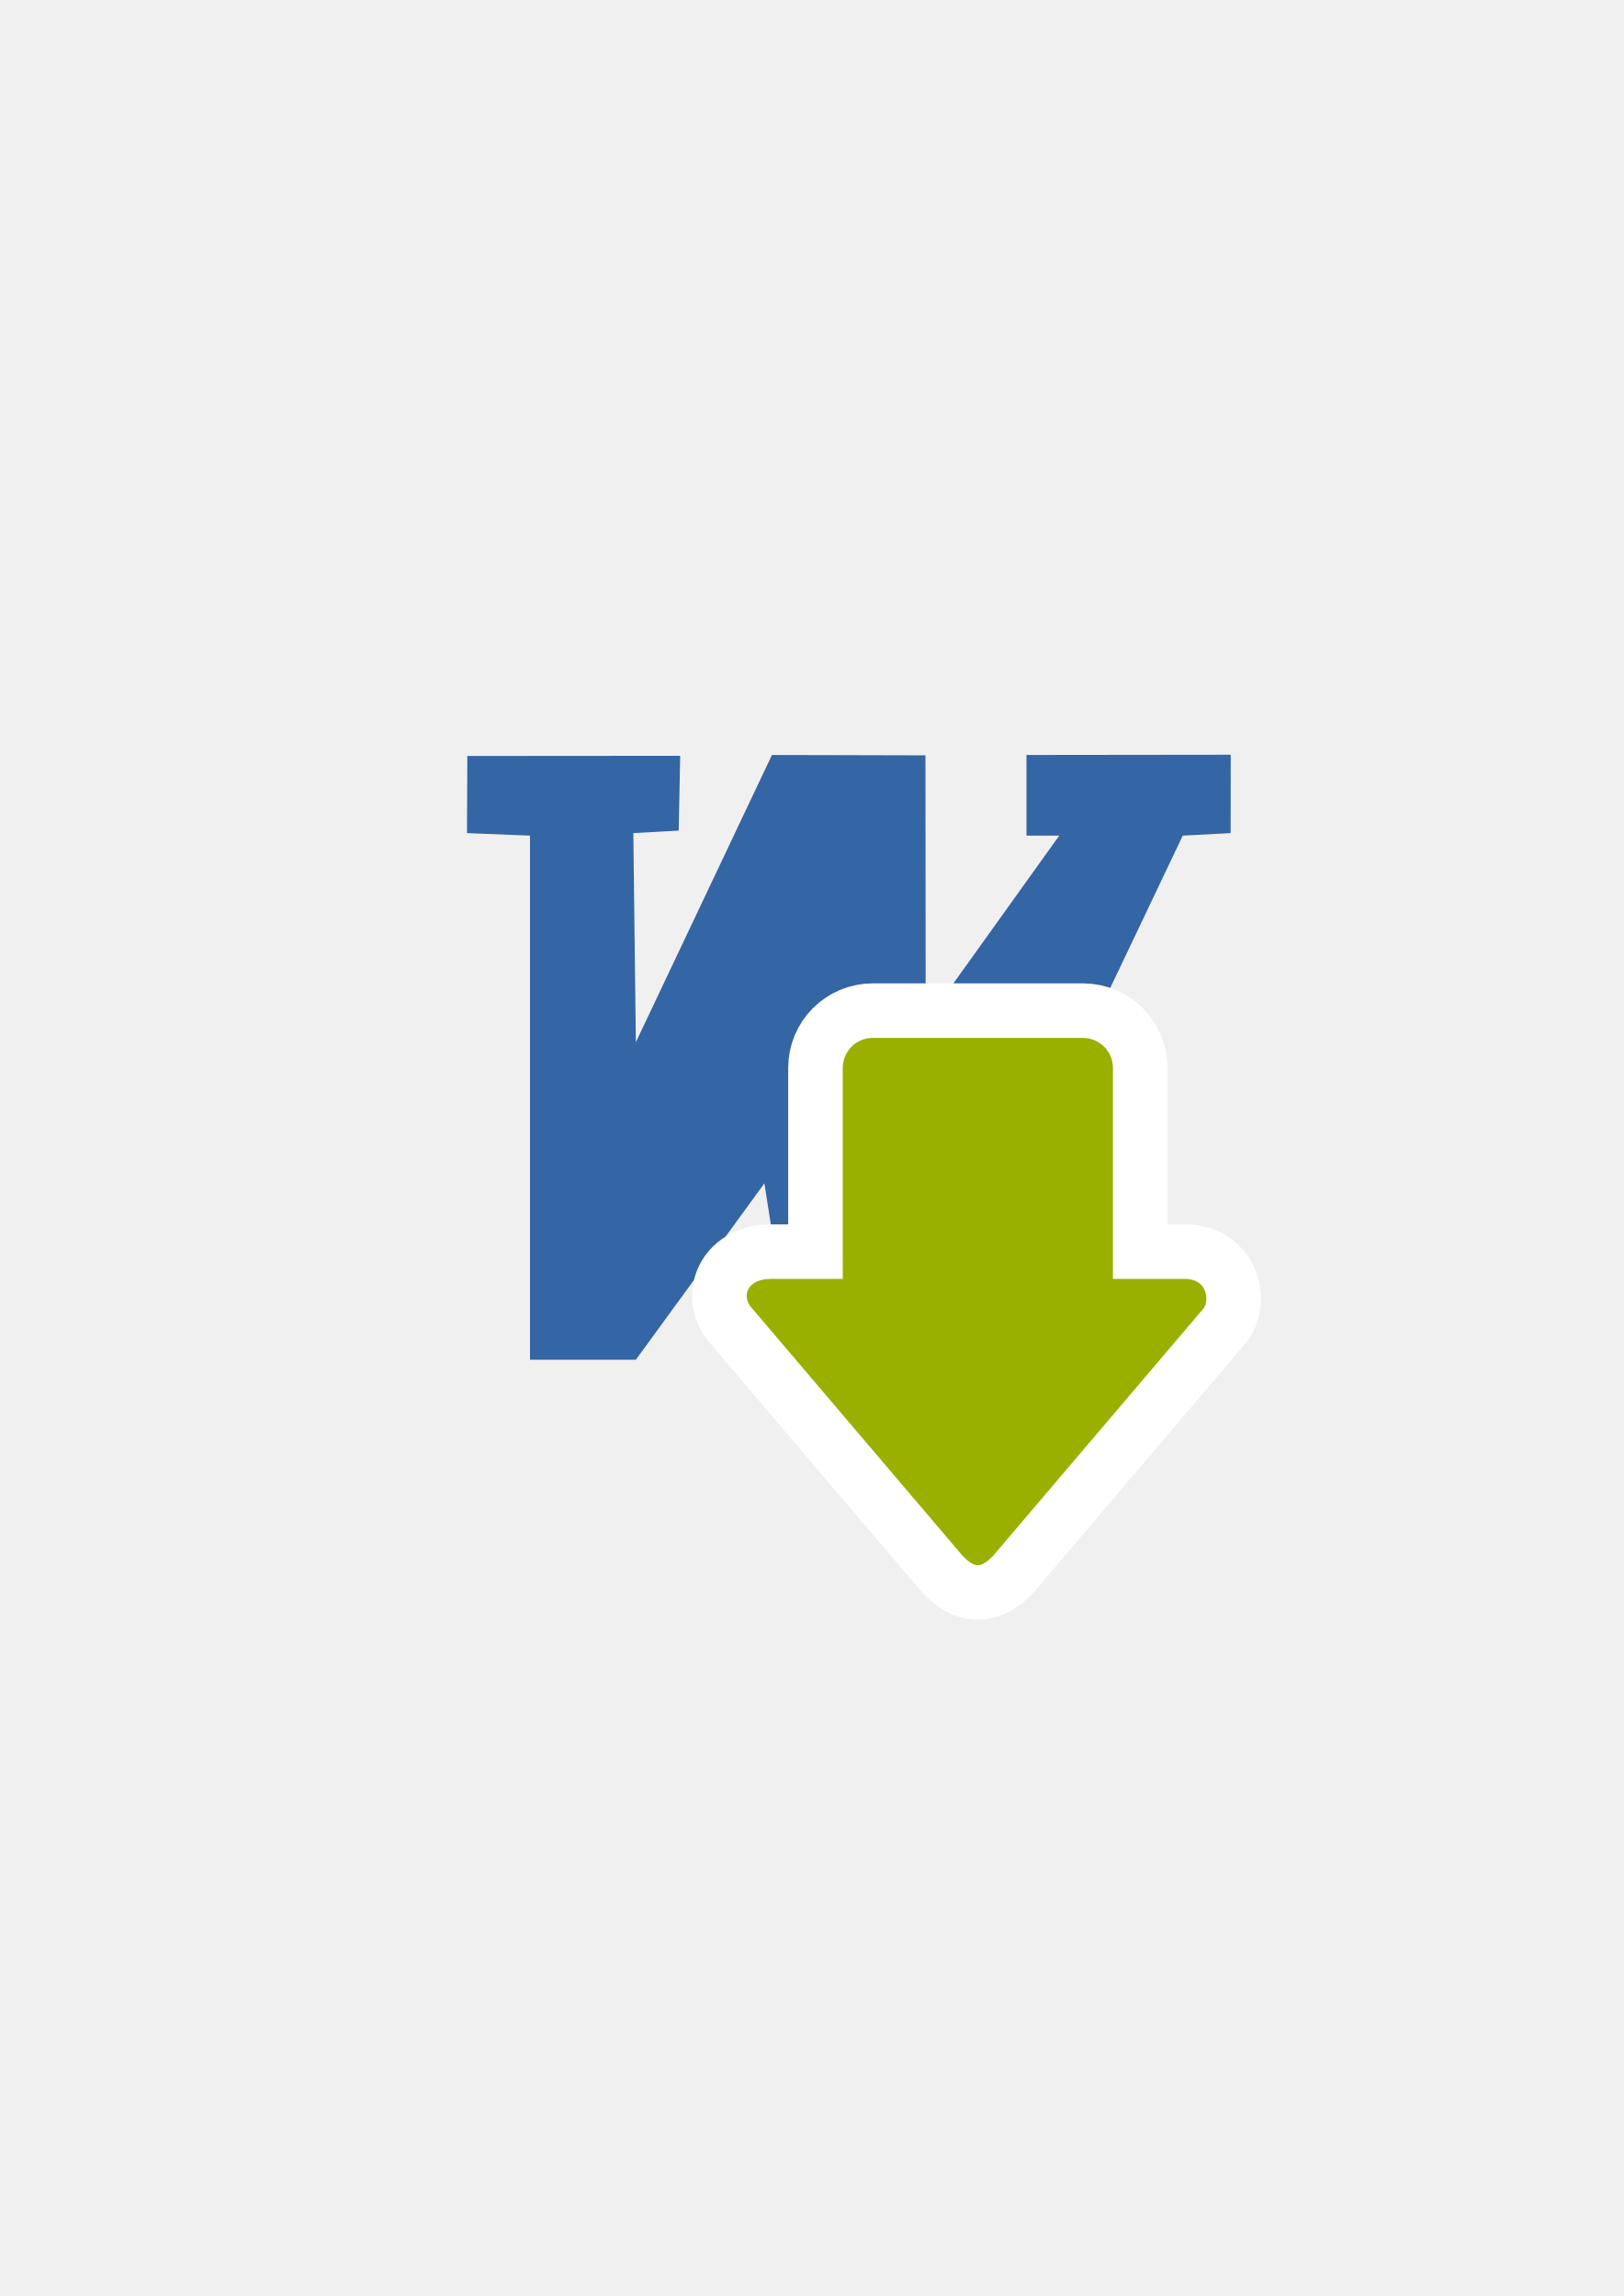
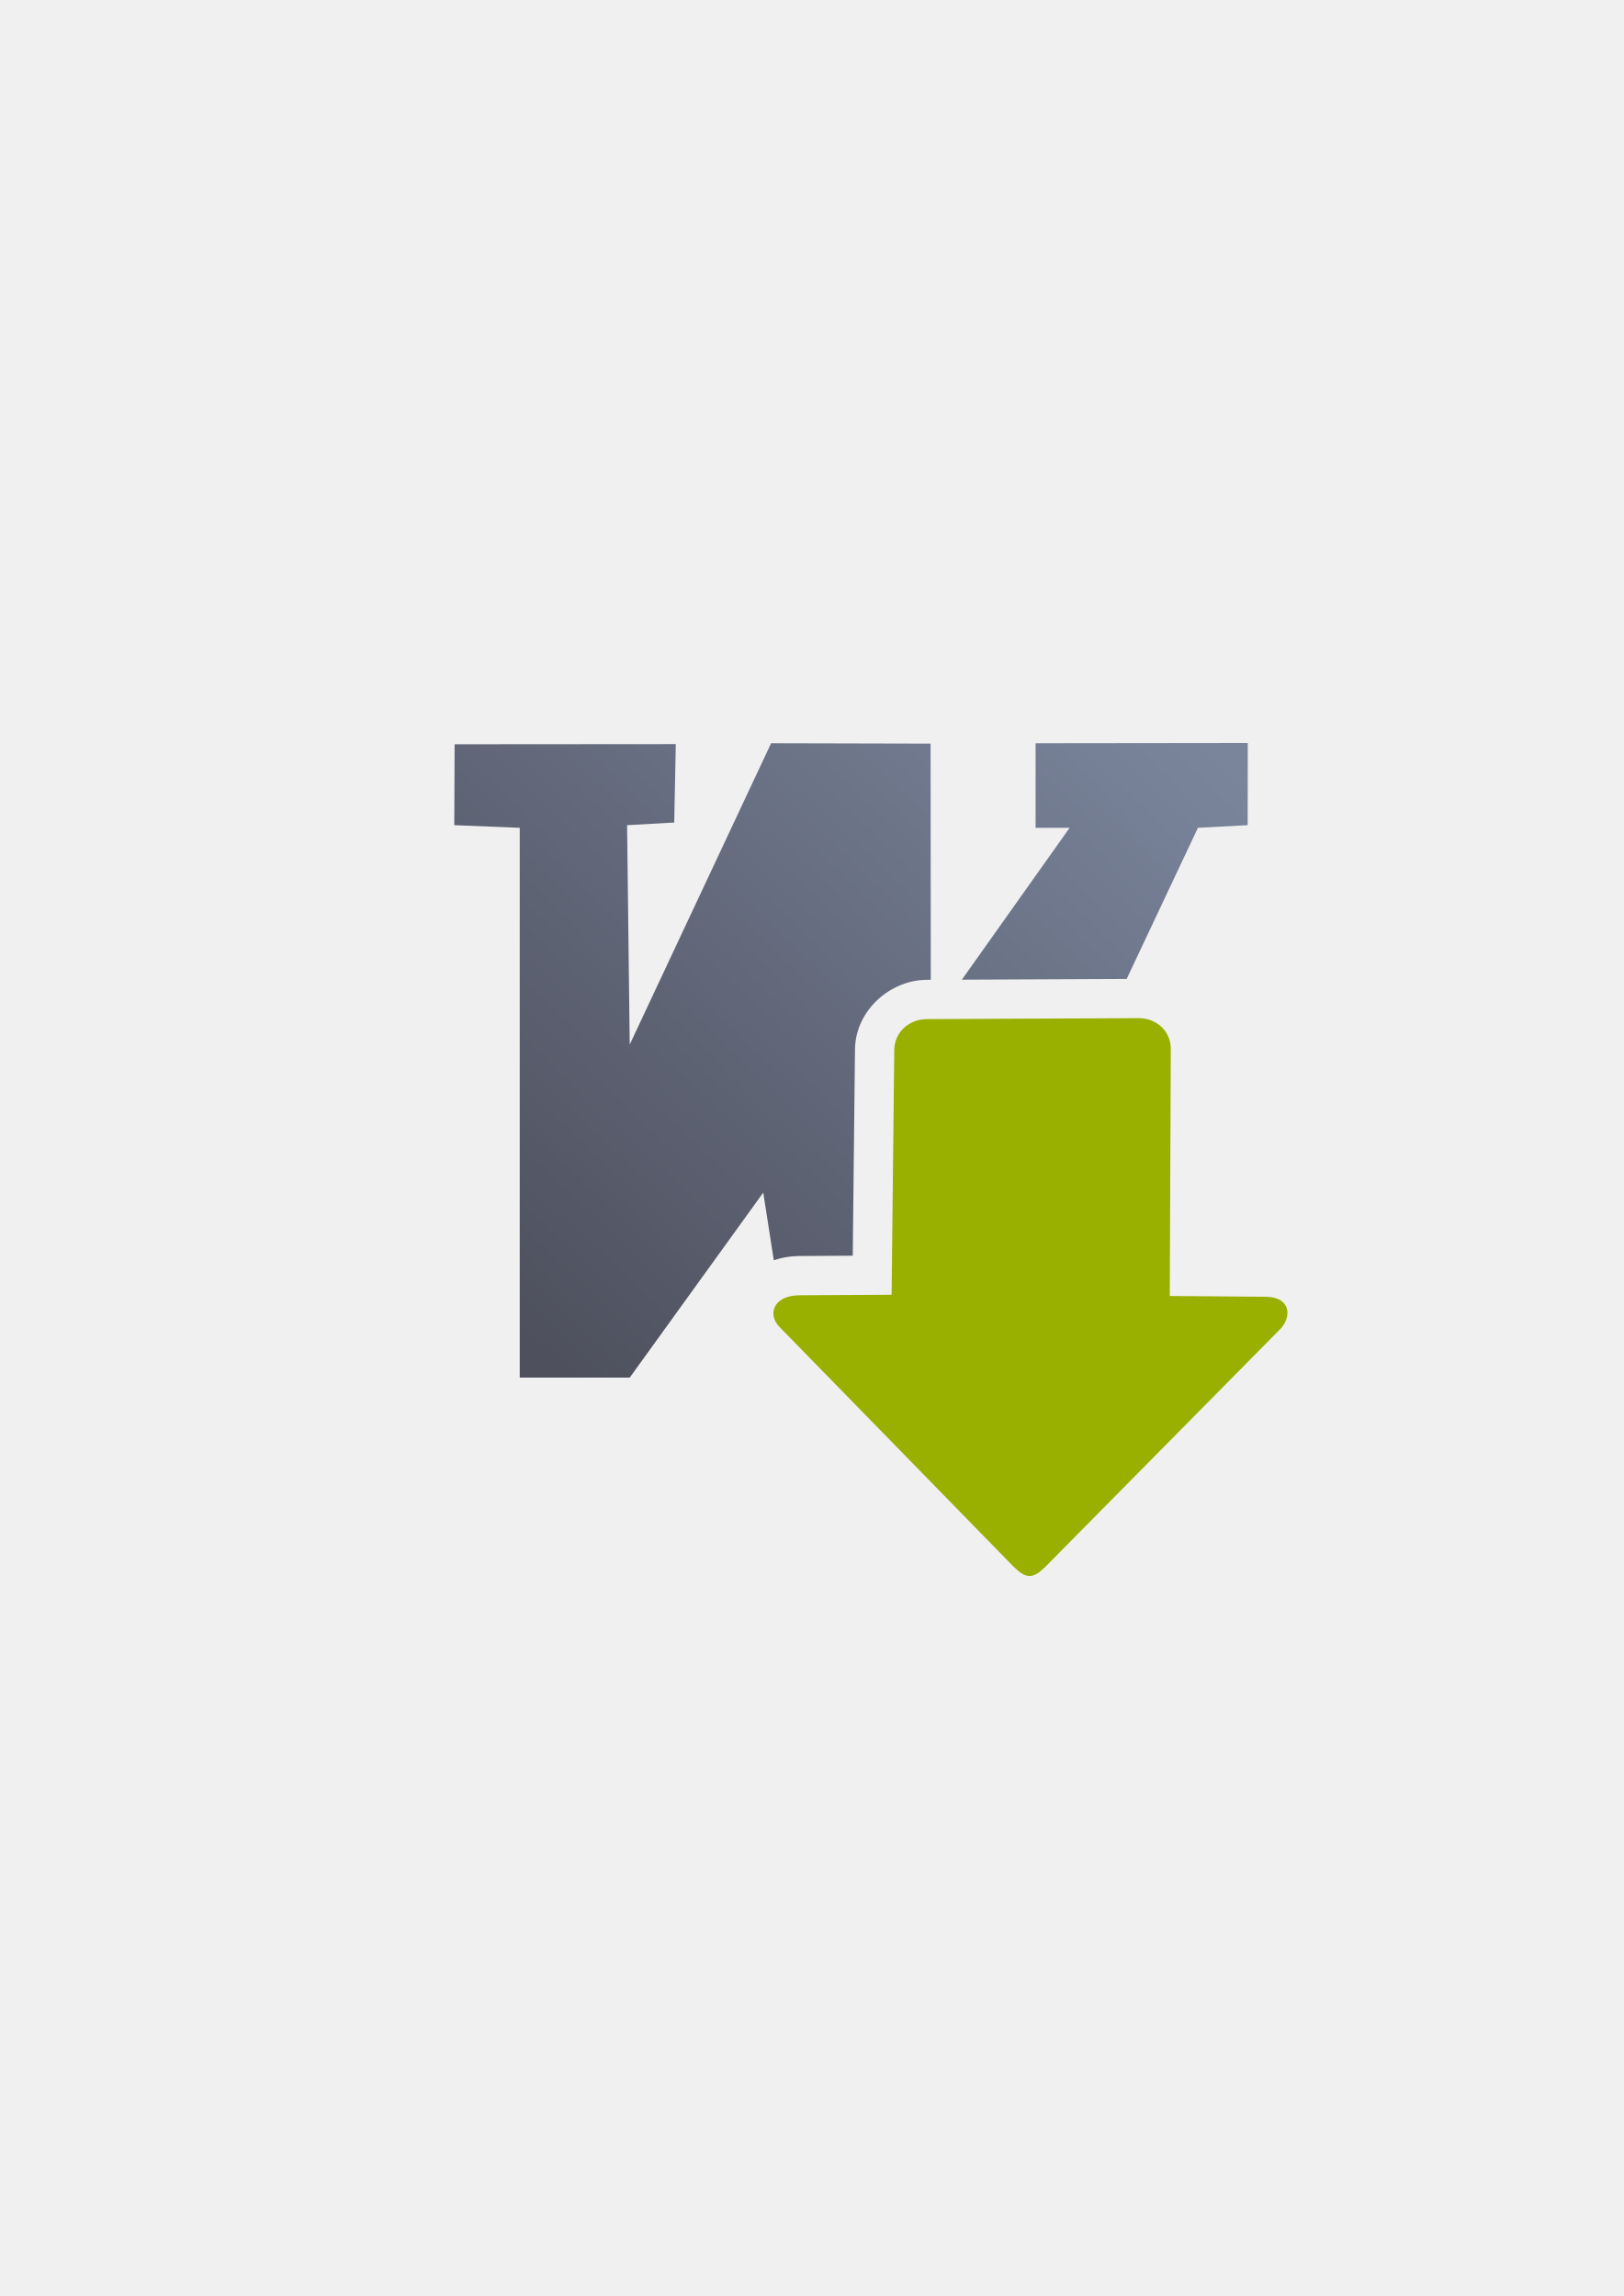
- <svg xmlns="http://www.w3.org/2000/svg" width="210mm" height="297mm" viewBox="0 0 744.094 1052.362" id="svg2" version="1.1">
+ <svg xmlns="http://www.w3.org/2000/svg" xmlns:xlink="http://www.w3.org/1999/xlink" width="210mm" height="297mm" viewBox="0 0 744.094 1052.362" id="svg2" version="1.1">
  <defs id="defs4">
    <linearGradient id="linearGradient2224">
      <stop id="stop2226" offset="0" style="stop-color:#7c7c7c;stop-opacity:1;" />
      <stop id="stop2228" offset="1" style="stop-color:#b8b8b8;stop-opacity:1;" />
    </linearGradient>
    <linearGradient id="linearGradient15218">
      <stop id="stop15220" offset="0" style="stop-color:#eeeeef;stop-opacity:1;" />
      <stop id="stop2736" offset="0.599" style="stop-color:#d3d7cf;stop-opacity:1;" />
      <stop id="stop2738" offset="0.828" style="stop-color:#ffffff;stop-opacity:1;" />
      <stop id="stop15222" offset="1" style="stop-color:#d3d7cf;stop-opacity:1;" />
    </linearGradient>
    <pattern y="0" x="0" height="6" width="6" patternUnits="userSpaceOnUse" id="EMFhbasepattern" />
    <pattern y="0" x="0" height="6" width="6" patternUnits="userSpaceOnUse" id="EMFhbasepattern-5" />
    <linearGradient id="linearGradient3672">
      <stop id="stop3674" offset="0" style="stop-color:#3465a4;stop-opacity:1;" />
      <stop id="stop3676" offset="1" style="stop-color:#729fcf;stop-opacity:1;" />
    </linearGradient>
+     <linearGradient xlink:href="#linearGradient5373" id="linearGradient5379" x1="70.711" y1="960.438" x2="354.26" y2="661.332" gradientUnits="userSpaceOnUse" gradientTransform="translate(0,-652.3621)" />
+     <linearGradient id="linearGradient5373">
+       <stop style="stop-color:#4e505d;stop-opacity:1;" offset="0" id="stop5375" />
+       <stop style="stop-color:#7a859c;stop-opacity:1" offset="1" id="stop5377" />
+     </linearGradient>
  </defs>
  <g id="layer1">
-     <rect style="opacity:1;fill:none;fill-opacity:1;stroke:none;stroke-width:23;stroke-linecap:butt;stroke-linejoin:round;stroke-miterlimit:4;stroke-dasharray:none;stroke-opacity:1" id="rect4160" width="400" height="400" x="190" y="322.362" />
-     <path style="fill:#3465a4;fill-opacity:1;stroke:none;stroke-width:10.79;stroke-linecap:butt;stroke-linejoin:round;stroke-miterlimit:4;stroke-dasharray:none;stroke-opacity:1" d="m 214.163,346.5 -0.155,35.35 28.874,1.155 0,240.231 48.508,0 58.903,-80.847 12.705,80.847 64.678,0 114.341,-240.231 21.944,-1.155 0.048,-35.913 -93.6,0.109 0,36.959 15.014,0 -61.213,85.467 -0.109,-122.255 -70.343,-0.171 -62.368,131.665 -1.155,-95.861 20.789,-1.155 0.691,-34.267 z" id="path3628" />
-     <path style="fill:#99b000;fill-opacity:1;fill-rule:evenodd;stroke:#ffffff;stroke-width:50;stroke-linecap:butt;stroke-linejoin:round;stroke-miterlimit:4;stroke-dasharray:none;stroke-opacity:1" d="m 448.116,717.377 c -2.064,0 -4.127,-1.381 -6.879,-4.143 L 344.929,600.001 c -5.503,-5.524 -2.752,-13.809 8.255,-13.809 l 33.02,0 0,-96.663 c 0,-7.65 6.136,-13.809 13.758,-13.809 l 96.308,0 c 7.622,0 13.758,6.159 13.758,13.809 l 0,96.663 33.02,0 c 11.007,0 11.007,11.047 8.255,13.809 l -96.308,113.234 c -2.752,2.762 -4.815,4.143 -6.879,4.143 z" id="path4168" />
-     <path id="path4237" d="m 448.116,717.377 c -2.064,0 -4.127,-1.381 -6.879,-4.143 L 344.929,600.001 c -5.503,-5.524 -2.752,-13.809 8.255,-13.809 l 33.02,0 0,-96.663 c 0,-7.65 6.136,-13.809 13.758,-13.809 l 96.308,0 c 7.622,0 13.758,6.159 13.758,13.809 l 0,96.663 33.02,0 c 11.007,0 11.007,11.047 8.255,13.809 l -96.308,113.234 c -2.752,2.762 -4.815,4.143 -6.879,4.143 z" style="fill:#99b000;fill-opacity:1;fill-rule:evenodd;stroke:none;stroke-width:1px;stroke-linecap:butt;stroke-linejoin:miter;stroke-opacity:1" />
+     <g transform="translate(189.9985,-329.9999)" id="g5392">
+       <rect y="652.362" x="4.907837e-008" height="400" width="400" id="rect4160" style="opacity:1;fill:none;fill-opacity:1;stroke:none;stroke-width:23;stroke-linecap:butt;stroke-linejoin:round;stroke-miterlimit:4;stroke-dasharray:none;stroke-opacity:1" />
+       <path id="path3628" transform="translate(0,652.3621)" d="m 381.822,18.18 -97.248,0.115 0,38.768 15.6,0 -49.379,69.605 75.523,-0.338 32.654,-69.268 22.799,-1.211 0.051,-37.672 z M 163.377,18.295 98.578,156.406 97.379,55.852 l 21.6,-1.211 0.717,-35.945 -101.355,0.076 -0.16,37.08 30,1.211 0,251.994 50.398,0 61.199,-84.805 4.832,31.051 c 3.774,-1.323 7.768,-1.956 11.613,-1.979 l 24.568,-0.141 1.025,-94.502 c 0.194,-17.867 16.05,-31.866 32.916,-31.941 l 1.824,-0.008 -0.096,-108.258 -73.084,-0.18 z m 145.934,144.111 -71.535,0.32 -1.18,108.551 a 18.002,18.002 0 0 1 -17.896,17.805 l -23.039,0.131 19.375,19.844 25.141,0 69.135,-146.65 z" style="fill:url(#linearGradient5379);fill-opacity:1;stroke:none;stroke-width:10.79;stroke-linecap:butt;stroke-linejoin:round;stroke-miterlimit:4;stroke-dasharray:none;stroke-opacity:1" />
+       <path id="path4160" d="m 281.804,1052.362 c -2.232,0 -4.465,-1.47 -7.441,-4.412 L 167.397,938.39 c -5.953,-5.882 -2.976,-14.637 8.93,-14.705 l 42.27,-0.242 1.219,-112.205 c 0.088,-8.146 6.753,-14.1 14.998,-14.137 l 96.96,-0.434 c 8.245,-0.037 14.802,5.99 14.768,14.137 l -0.469,113.205 43.993,0.354 c 11.906,0.096 12.111,9.958 5.879,15.576 L 289.246,1047.95 c -2.977,2.941 -5.209,4.412 -7.441,4.412 z" style="fill:#99b000;fill-opacity:1;fill-rule:evenodd;stroke:none;stroke-width:1px;stroke-linecap:butt;stroke-linejoin:miter;stroke-opacity:1" />
+     </g>
  </g>
</svg>
